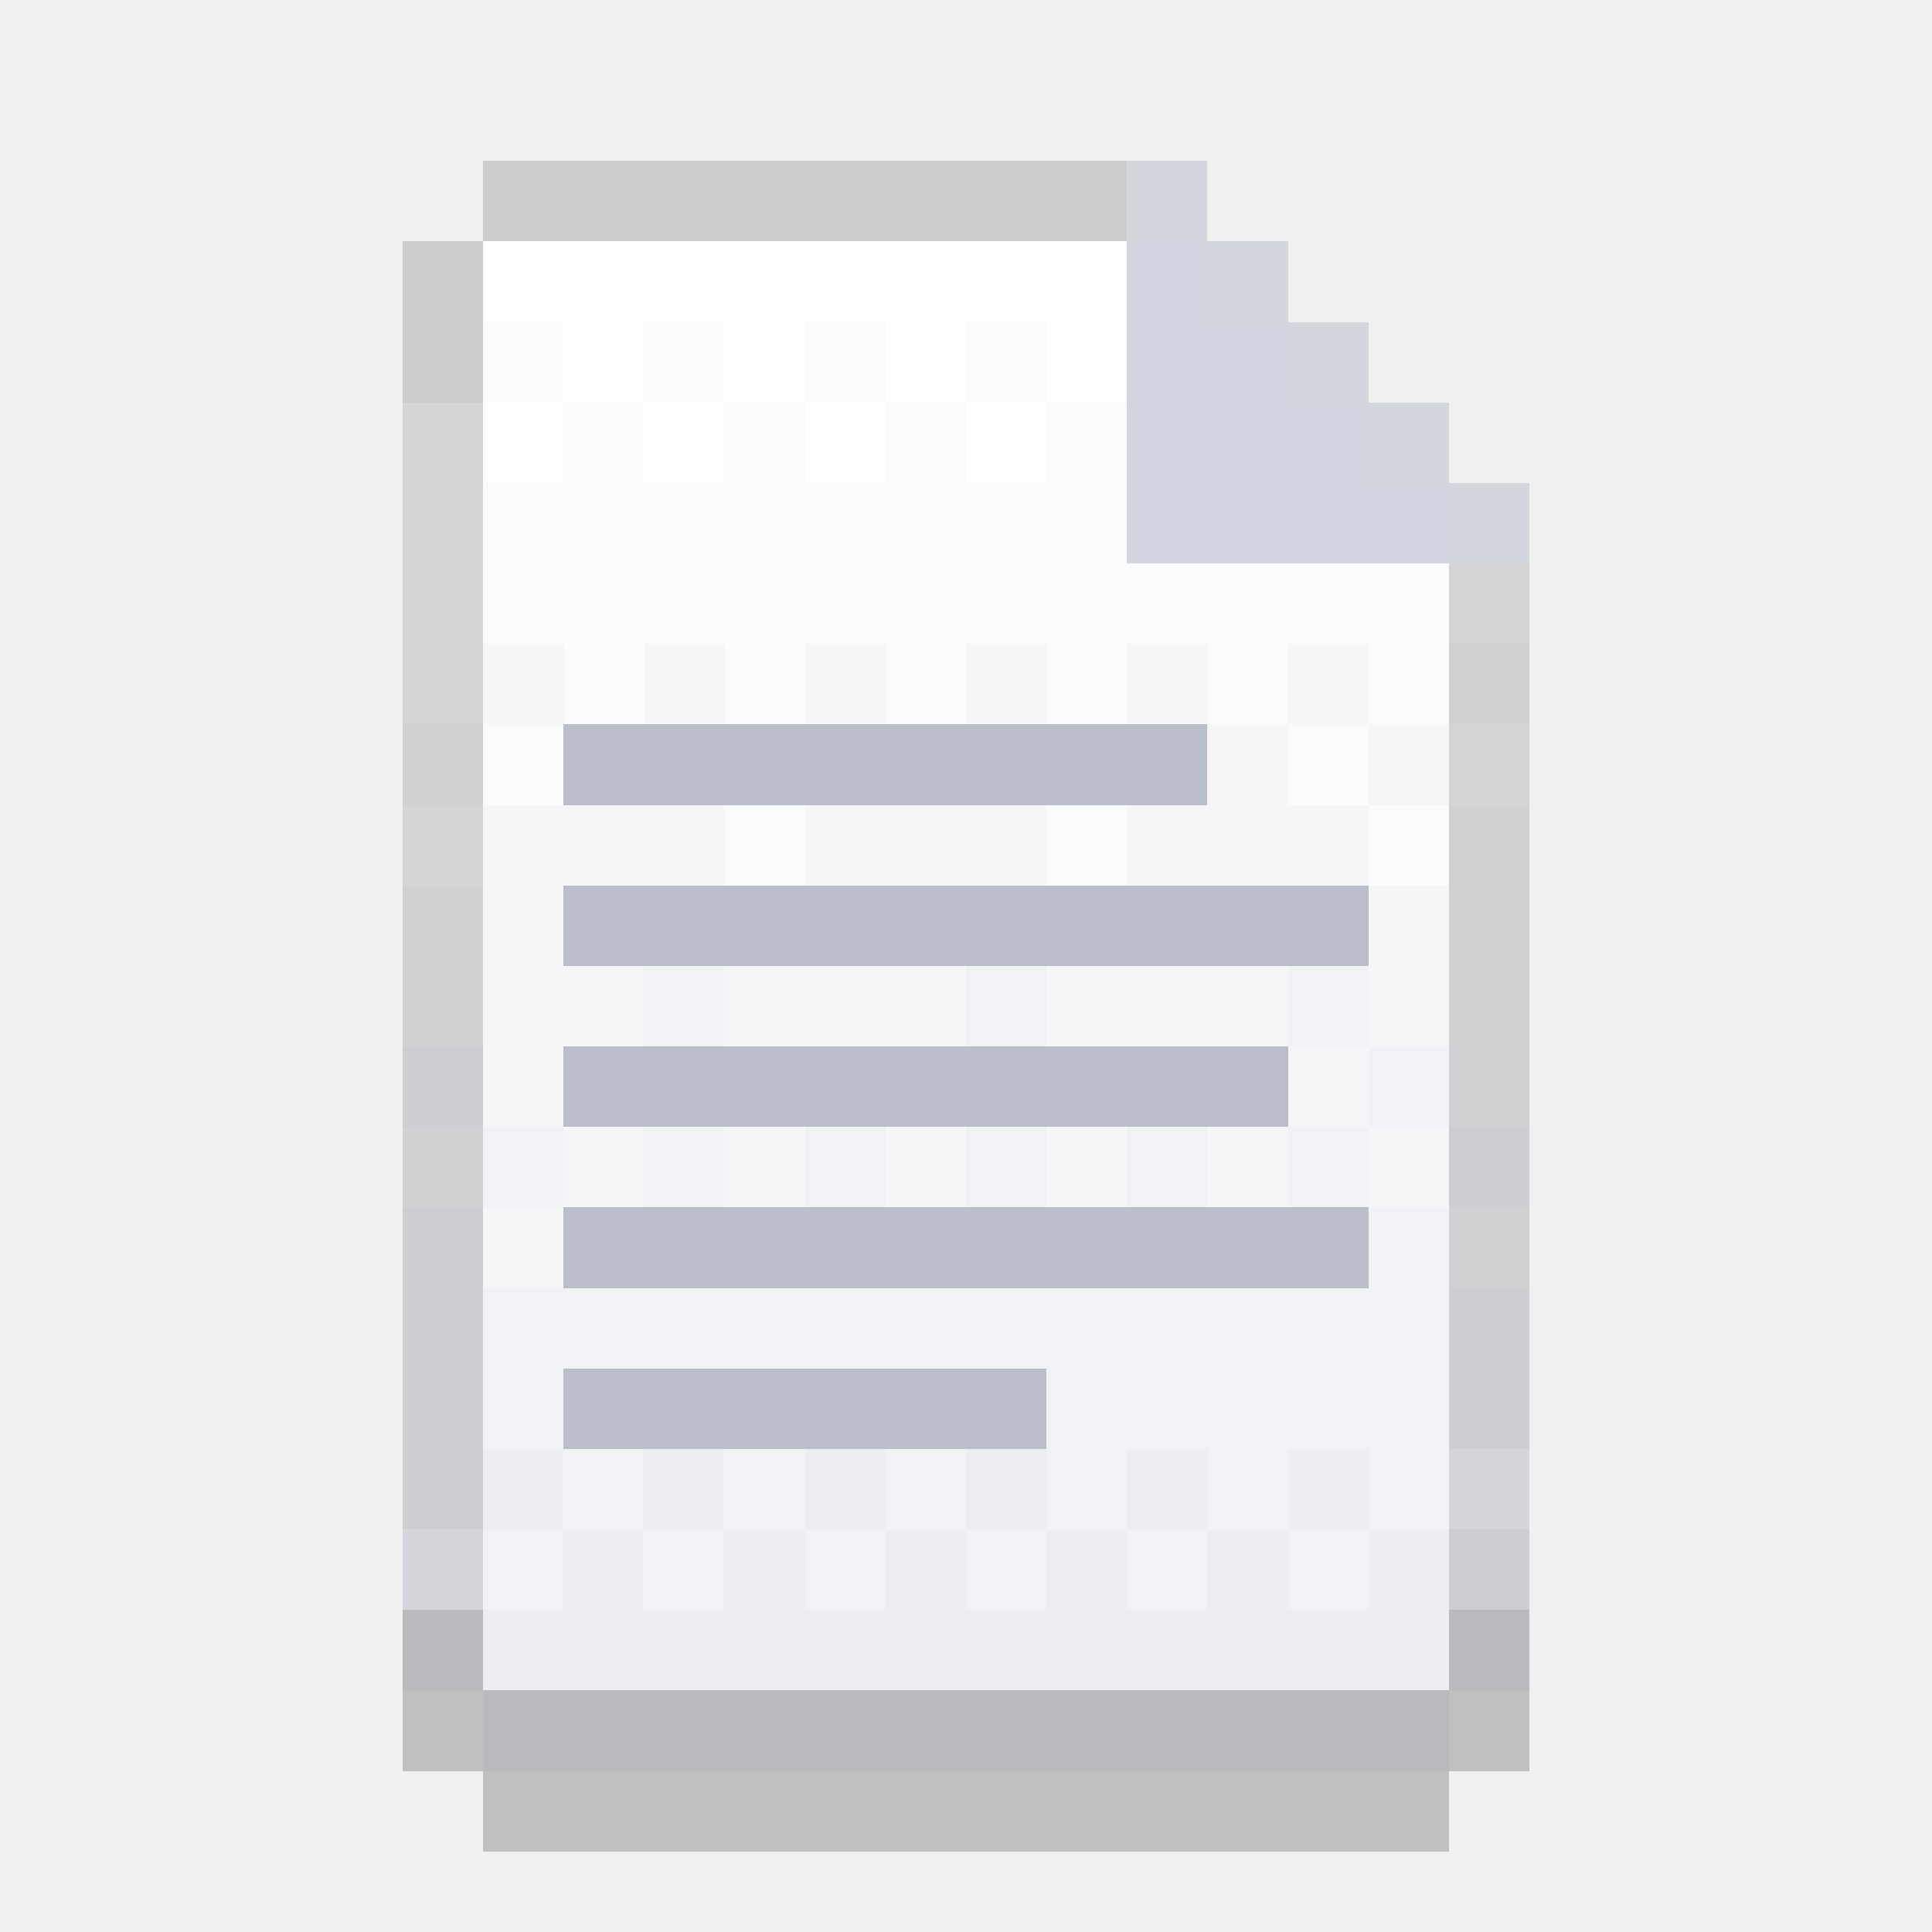
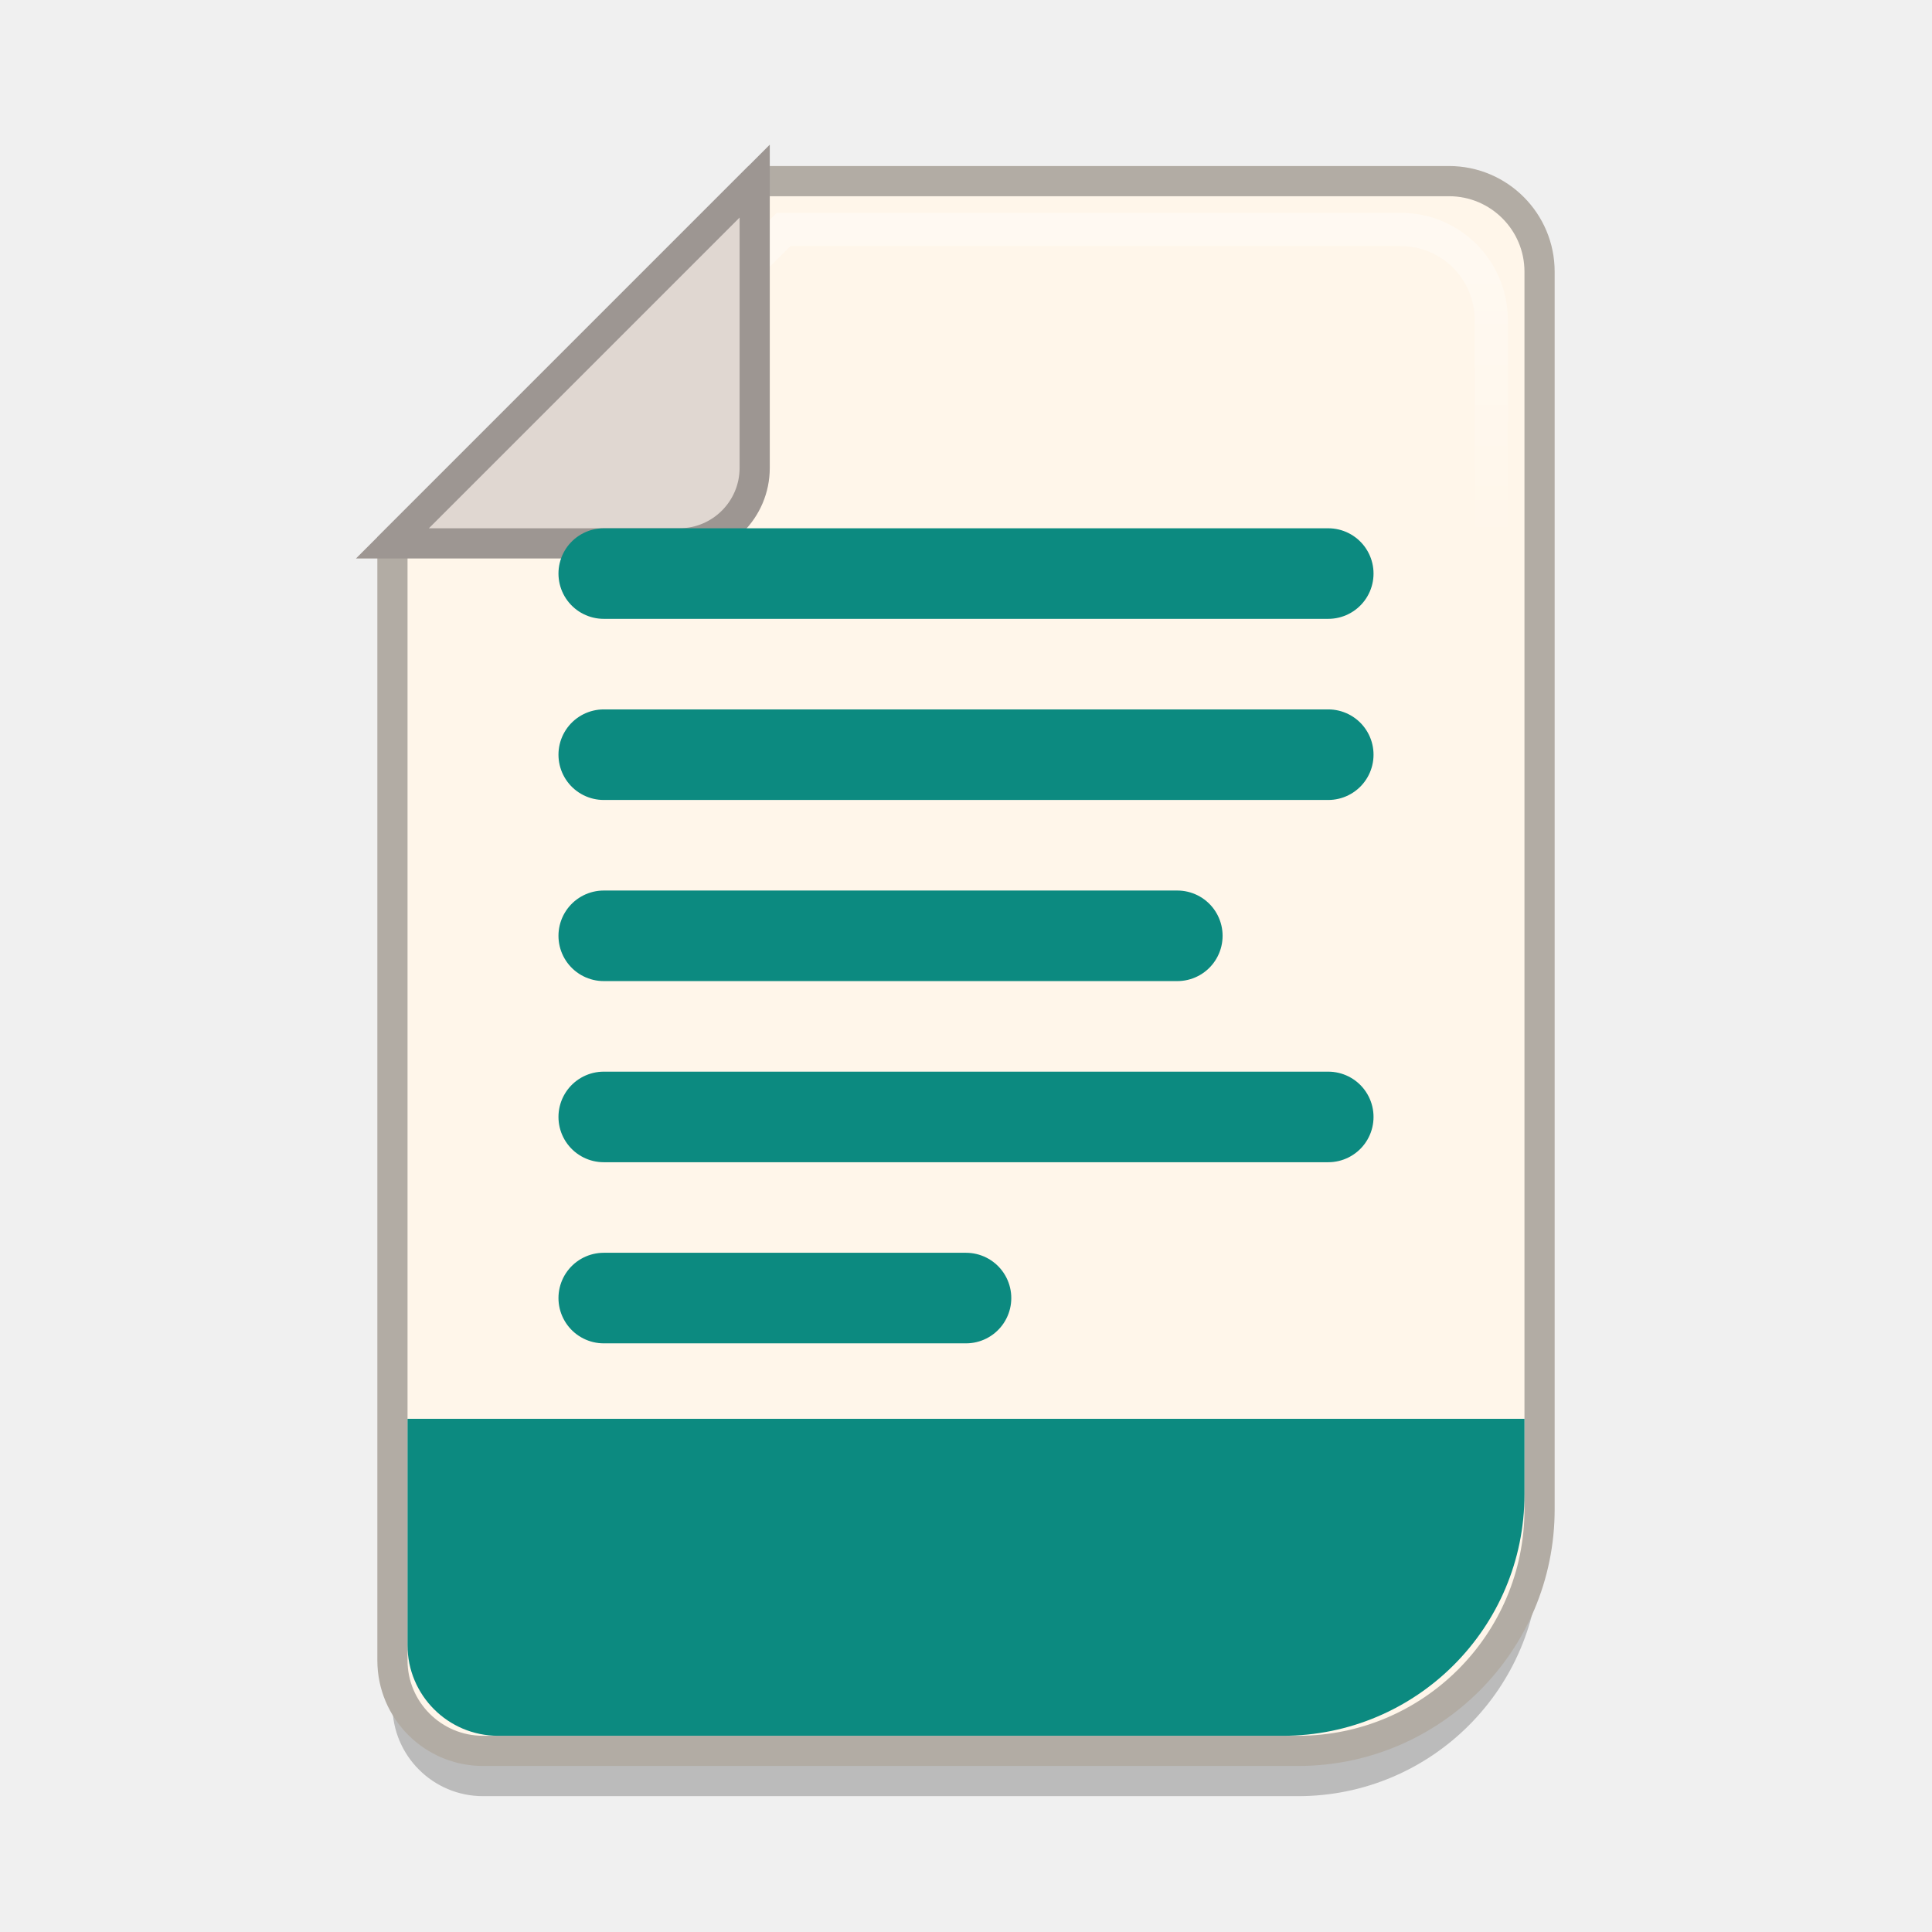
- <svg xmlns="http://www.w3.org/2000/svg" viewBox="0 0 24 24" width="512" height="512" shape-rendering="crispEdges">
-   <rect x="5" y="21" width="1" height="1" fill="#000000" fill-opacity="0.2" class="shadow" />
-   <rect x="18" y="21" width="1" height="1" fill="#000000" fill-opacity="0.2" class="shadow" />
-   <rect x="6" y="22" width="12" height="1" fill="#000000" fill-opacity="0.2" class="shadow" />
-   <rect x="6" y="3" width="8" height="1" fill="#FFFFFF" />
-   <rect x="14" y="3" width="1" height="1" fill="#D2D6E0" />
-   <rect x="6" y="4" width="1" height="1" fill="#FAFBFC" />
-   <rect x="7" y="4" width="1" height="1" fill="#FFFFFF" />
-   <rect x="8" y="4" width="1" height="1" fill="#FAFBFC" />
-   <rect x="9" y="4" width="1" height="1" fill="#FFFFFF" />
-   <rect x="10" y="4" width="1" height="1" fill="#FAFBFC" />
-   <rect x="11" y="4" width="1" height="1" fill="#FFFFFF" />
-   <rect x="12" y="4" width="1" height="1" fill="#FAFBFC" />
-   <rect x="13" y="4" width="1" height="1" fill="#FFFFFF" />
-   <rect x="14" y="4" width="2" height="1" fill="#D2D6E0" />
-   <rect x="6" y="5" width="1" height="1" fill="#FFFFFF" />
-   <rect x="7" y="5" width="1" height="1" fill="#FAFBFC" />
-   <rect x="8" y="5" width="1" height="1" fill="#FFFFFF" />
-   <rect x="9" y="5" width="1" height="1" fill="#FAFBFC" />
-   <rect x="10" y="5" width="1" height="1" fill="#FFFFFF" />
-   <rect x="11" y="5" width="1" height="1" fill="#FAFBFC" />
-   <rect x="12" y="5" width="1" height="1" fill="#FFFFFF" />
-   <rect x="13" y="5" width="1" height="1" fill="#FAFBFC" />
-   <rect x="14" y="5" width="3" height="1" fill="#D2D6E0" />
-   <rect x="6" y="6" width="8" height="1" fill="#FAFBFC" />
-   <rect x="14" y="6" width="4" height="1" fill="#D2D6E0" />
-   <rect x="6" y="7" width="12" height="1" fill="#FAFBFC" />
-   <rect x="6" y="8" width="1" height="1" fill="#F6F6F9" />
-   <rect x="7" y="8" width="1" height="1" fill="#FAFBFC" />
-   <rect x="8" y="8" width="1" height="1" fill="#F6F6F9" />
-   <rect x="9" y="8" width="1" height="1" fill="#FAFBFC" />
-   <rect x="10" y="8" width="1" height="1" fill="#F6F6F9" />
-   <rect x="11" y="8" width="1" height="1" fill="#FAFBFC" />
-   <rect x="12" y="8" width="1" height="1" fill="#F6F6F9" />
-   <rect x="13" y="8" width="1" height="1" fill="#FAFBFC" />
-   <rect x="14" y="8" width="1" height="1" fill="#F6F6F9" />
-   <rect x="15" y="8" width="1" height="1" fill="#FAFBFC" />
-   <rect x="16" y="8" width="1" height="1" fill="#F6F6F9" />
-   <rect x="17" y="8" width="1" height="1" fill="#FAFBFC" />
-   <rect x="6" y="9" width="1" height="1" fill="#FAFBFC" />
-   <rect x="15" y="9" width="1" height="1" fill="#F6F6F9" />
-   <rect x="16" y="9" width="1" height="1" fill="#FAFBFC" />
-   <rect x="17" y="9" width="1" height="1" fill="#F6F6F9" />
-   <rect x="6" y="10" width="3" height="1" fill="#F6F6F9" />
-   <rect x="9" y="10" width="1" height="1" fill="#FAFBFC" />
-   <rect x="10" y="10" width="3" height="1" fill="#F6F6F9" />
-   <rect x="13" y="10" width="1" height="1" fill="#FAFBFC" />
-   <rect x="14" y="10" width="3" height="1" fill="#F6F6F9" />
-   <rect x="17" y="10" width="1" height="1" fill="#FAFBFC" />
-   <rect x="6" y="11" width="1" height="1" fill="#F6F6F9" />
-   <rect x="17" y="11" width="1" height="1" fill="#F6F6F9" />
-   <rect x="6" y="12" width="2" height="1" fill="#F6F6F9" />
-   <rect x="8" y="12" width="1" height="1" fill="#F1F2F6" />
-   <rect x="9" y="12" width="3" height="1" fill="#F6F6F9" />
-   <rect x="12" y="12" width="1" height="1" fill="#F1F2F6" />
-   <rect x="13" y="12" width="3" height="1" fill="#F6F6F9" />
-   <rect x="16" y="12" width="1" height="1" fill="#F1F2F6" />
-   <rect x="17" y="12" width="1" height="1" fill="#F6F6F9" />
-   <rect x="6" y="13" width="1" height="1" fill="#F6F6F9" />
-   <rect x="16" y="13" width="1" height="1" fill="#F6F6F9" />
-   <rect x="17" y="13" width="1" height="1" fill="#F1F2F6" />
-   <rect x="6" y="14" width="1" height="1" fill="#F1F2F6" />
-   <rect x="7" y="14" width="1" height="1" fill="#F6F6F9" />
-   <rect x="8" y="14" width="1" height="1" fill="#F1F2F6" />
-   <rect x="9" y="14" width="1" height="1" fill="#F6F6F9" />
-   <rect x="10" y="14" width="1" height="1" fill="#F1F2F6" />
-   <rect x="11" y="14" width="1" height="1" fill="#F6F6F9" />
-   <rect x="12" y="14" width="1" height="1" fill="#F1F2F6" />
-   <rect x="13" y="14" width="1" height="1" fill="#F6F6F9" />
-   <rect x="14" y="14" width="1" height="1" fill="#F1F2F6" />
-   <rect x="15" y="14" width="1" height="1" fill="#F6F6F9" />
-   <rect x="16" y="14" width="1" height="1" fill="#F1F2F6" />
-   <rect x="17" y="14" width="1" height="1" fill="#F6F6F9" />
-   <rect x="6" y="15" width="1" height="1" fill="#F6F6F9" />
-   <rect x="17" y="15" width="1" height="1" fill="#F1F2F6" />
-   <rect x="6" y="16" width="12" height="1" fill="#F1F2F6" />
-   <rect x="6" y="17" width="1" height="1" fill="#F1F2F6" />
-   <rect x="13" y="17" width="5" height="1" fill="#F1F2F6" />
-   <rect x="6" y="18" width="1" height="1" fill="#ECEEF3" />
-   <rect x="7" y="18" width="1" height="1" fill="#F1F2F6" />
-   <rect x="8" y="18" width="1" height="1" fill="#ECEEF3" />
-   <rect x="9" y="18" width="1" height="1" fill="#F1F2F6" />
-   <rect x="10" y="18" width="1" height="1" fill="#ECEEF3" />
-   <rect x="11" y="18" width="1" height="1" fill="#F1F2F6" />
-   <rect x="12" y="18" width="1" height="1" fill="#ECEEF3" />
-   <rect x="13" y="18" width="1" height="1" fill="#F1F2F6" />
-   <rect x="14" y="18" width="1" height="1" fill="#ECEEF3" />
-   <rect x="15" y="18" width="1" height="1" fill="#F1F2F6" />
-   <rect x="16" y="18" width="1" height="1" fill="#ECEEF3" />
-   <rect x="17" y="18" width="1" height="1" fill="#F1F2F6" />
-   <rect x="6" y="19" width="1" height="1" fill="#F1F2F6" />
-   <rect x="7" y="19" width="1" height="1" fill="#ECEEF3" />
-   <rect x="8" y="19" width="1" height="1" fill="#F1F2F6" />
-   <rect x="9" y="19" width="1" height="1" fill="#ECEEF3" />
-   <rect x="10" y="19" width="1" height="1" fill="#F1F2F6" />
-   <rect x="11" y="19" width="1" height="1" fill="#ECEEF3" />
-   <rect x="12" y="19" width="1" height="1" fill="#F1F2F6" />
-   <rect x="13" y="19" width="1" height="1" fill="#ECEEF3" />
-   <rect x="14" y="19" width="1" height="1" fill="#F1F2F6" />
-   <rect x="15" y="19" width="1" height="1" fill="#ECEEF3" />
-   <rect x="16" y="19" width="1" height="1" fill="#F1F2F6" />
-   <rect x="17" y="19" width="1" height="1" fill="#ECEEF3" />
-   <rect x="6" y="20" width="12" height="1" fill="#ECEEF3" />
-   <rect x="6" y="2" width="8" height="1" fill="#CCCCCC" class="edge" />
-   <rect x="14" y="2" width="1" height="1" fill="#D4D6DD" class="edge" />
-   <rect x="5" y="3" width="1" height="1" fill="#CCCCCC" class="edge" />
-   <rect x="15" y="3" width="1" height="1" fill="#D4D6DD" class="edge" />
-   <rect x="5" y="4" width="1" height="1" fill="#CCCCCC" class="edge" />
-   <rect x="16" y="4" width="1" height="1" fill="#D4D6DD" class="edge" />
-   <rect x="5" y="5" width="1" height="1" fill="#D4D5D6" class="edge" />
-   <rect x="17" y="5" width="1" height="1" fill="#D4D6DD" class="edge" />
-   <rect x="5" y="6" width="1" height="1" fill="#D4D5D6" class="edge" />
-   <rect x="18" y="6" width="1" height="1" fill="#D4D6DD" class="edge" />
-   <rect x="5" y="7" width="1" height="1" fill="#D4D5D6" class="edge" />
-   <rect x="18" y="7" width="1" height="1" fill="#D4D5D6" class="edge" />
-   <rect x="5" y="8" width="1" height="1" fill="#D4D5D6" class="edge" />
-   <rect x="18" y="8" width="1" height="1" fill="#D1D1D4" class="edge" />
-   <rect x="5" y="9" width="1" height="1" fill="#D1D1D4" class="edge" />
-   <rect x="18" y="9" width="1" height="1" fill="#D4D5D6" class="edge" />
-   <rect x="5" y="10" width="1" height="1" fill="#D4D5D6" class="edge" />
-   <rect x="18" y="10" width="1" height="1" fill="#D1D1D4" class="edge" />
-   <rect x="5" y="11" width="1" height="1" fill="#D1D1D4" class="edge" />
-   <rect x="18" y="11" width="1" height="1" fill="#D1D1D4" class="edge" />
-   <rect x="5" y="12" width="1" height="1" fill="#D1D1D4" class="edge" />
-   <rect x="18" y="12" width="1" height="1" fill="#D1D1D4" class="edge" />
-   <rect x="5" y="13" width="1" height="1" fill="#CDCED1" class="edge" />
-   <rect x="18" y="13" width="1" height="1" fill="#D1D1D4" class="edge" />
-   <rect x="5" y="14" width="1" height="1" fill="#D1D1D4" class="edge" />
-   <rect x="18" y="14" width="1" height="1" fill="#CDCED1" class="edge" />
-   <rect x="5" y="15" width="1" height="1" fill="#CDCED1" class="edge" />
-   <rect x="18" y="15" width="1" height="1" fill="#D1D1D4" class="edge" />
-   <rect x="5" y="16" width="1" height="1" fill="#CDCED1" class="edge" />
-   <rect x="18" y="16" width="1" height="1" fill="#CDCED1" class="edge" />
-   <rect x="5" y="17" width="1" height="1" fill="#CDCED1" class="edge" />
-   <rect x="18" y="17" width="1" height="1" fill="#CDCED1" class="edge" />
-   <rect x="5" y="18" width="1" height="1" fill="#CDCED1" class="edge" />
-   <rect x="18" y="18" width="1" height="1" fill="#D4D6DB" class="edge" />
-   <rect x="5" y="19" width="1" height="1" fill="#D4D6DB" class="edge" />
-   <rect x="18" y="19" width="1" height="1" fill="#CDCED1" class="edge" />
-   <rect x="5" y="20" width="1" height="1" fill="#B8BABE" class="edge" />
-   <rect x="18" y="20" width="1" height="1" fill="#B8BABE" class="edge" />
-   <rect x="6" y="21" width="12" height="1" fill="#B8BABE" class="edge" />
-   <rect x="7" y="9" width="8" height="1" fill="#B9BEC9" />
-   <rect x="7" y="11" width="10" height="1" fill="#B9BEC9" />
-   <rect x="7" y="13" width="9" height="1" fill="#B9BEC9" />
-   <rect x="7" y="15" width="10" height="1" fill="#B9BEC9" />
-   <rect x="7" y="17" width="6" height="1" fill="#B9BEC9" />
+ <svg xmlns="http://www.w3.org/2000/svg" viewBox="0 0 64 64" width="64" height="64">
+   <defs>
+     <linearGradient id="edge" x1="0" y1="0" x2="0" y2="1">
+       <stop offset="0" stop-color="#FFFFFF" stop-opacity="0.38" />
+       <stop offset="0.22" stop-color="#FFFFFF" stop-opacity="0" />
+     </linearGradient>
+   </defs>
+   <path d="M25 6H48A3 3 0 0 1 51 9V50A8 8 0 0 1 43 58H16A3 3 0 0 1 13 55V18Z" transform="translate(0 1.5)" fill="#000000" fill-opacity="0.22" />
+   <path d="M25 6H48A3 3 0 0 1 51 9V50A8 8 0 0 1 43 58H16A3 3 0 0 1 13 55V18Z" fill="#FFF6EA" stroke="#B2ACA4" stroke-width="1" />
+   <path d="M25.96 7.6H46.4A3 3 0 0 1 49.4 10.6V48.4A8 8 0 0 1 41.4 56.4H17.6A3 3 0 0 1 14.6 53.4V18.96Z" fill="none" stroke="url(#edge)" stroke-width="1.1" />
+   <clipPath id="page">
+     <path d="M25.3 6.5H47.5A3 3 0 0 1 50.5 9.5V49.5A8 8 0 0 1 42.5 57.5H16.5A3 3 0 0 1 13.5 54.5V18.3Z" />
+   </clipPath>
+   <rect x="13" y="47" width="38" height="11" fill="#0C8A80" clip-path="url(#page)" />
+   <path d="M25 6V15.5A2.5 2.5 0 0 1 22.5 18H13Z" fill="#E0D7D1" stroke="#9D9692" stroke-width="1" />
+   <g stroke-linecap="round" stroke-linejoin="round">
+     <path d="M20 19H44M20 25H44M20 31H39M20 37H44M20 43H32" stroke="#0C8A80" stroke-width="3.0" />
+   </g>
</svg>
